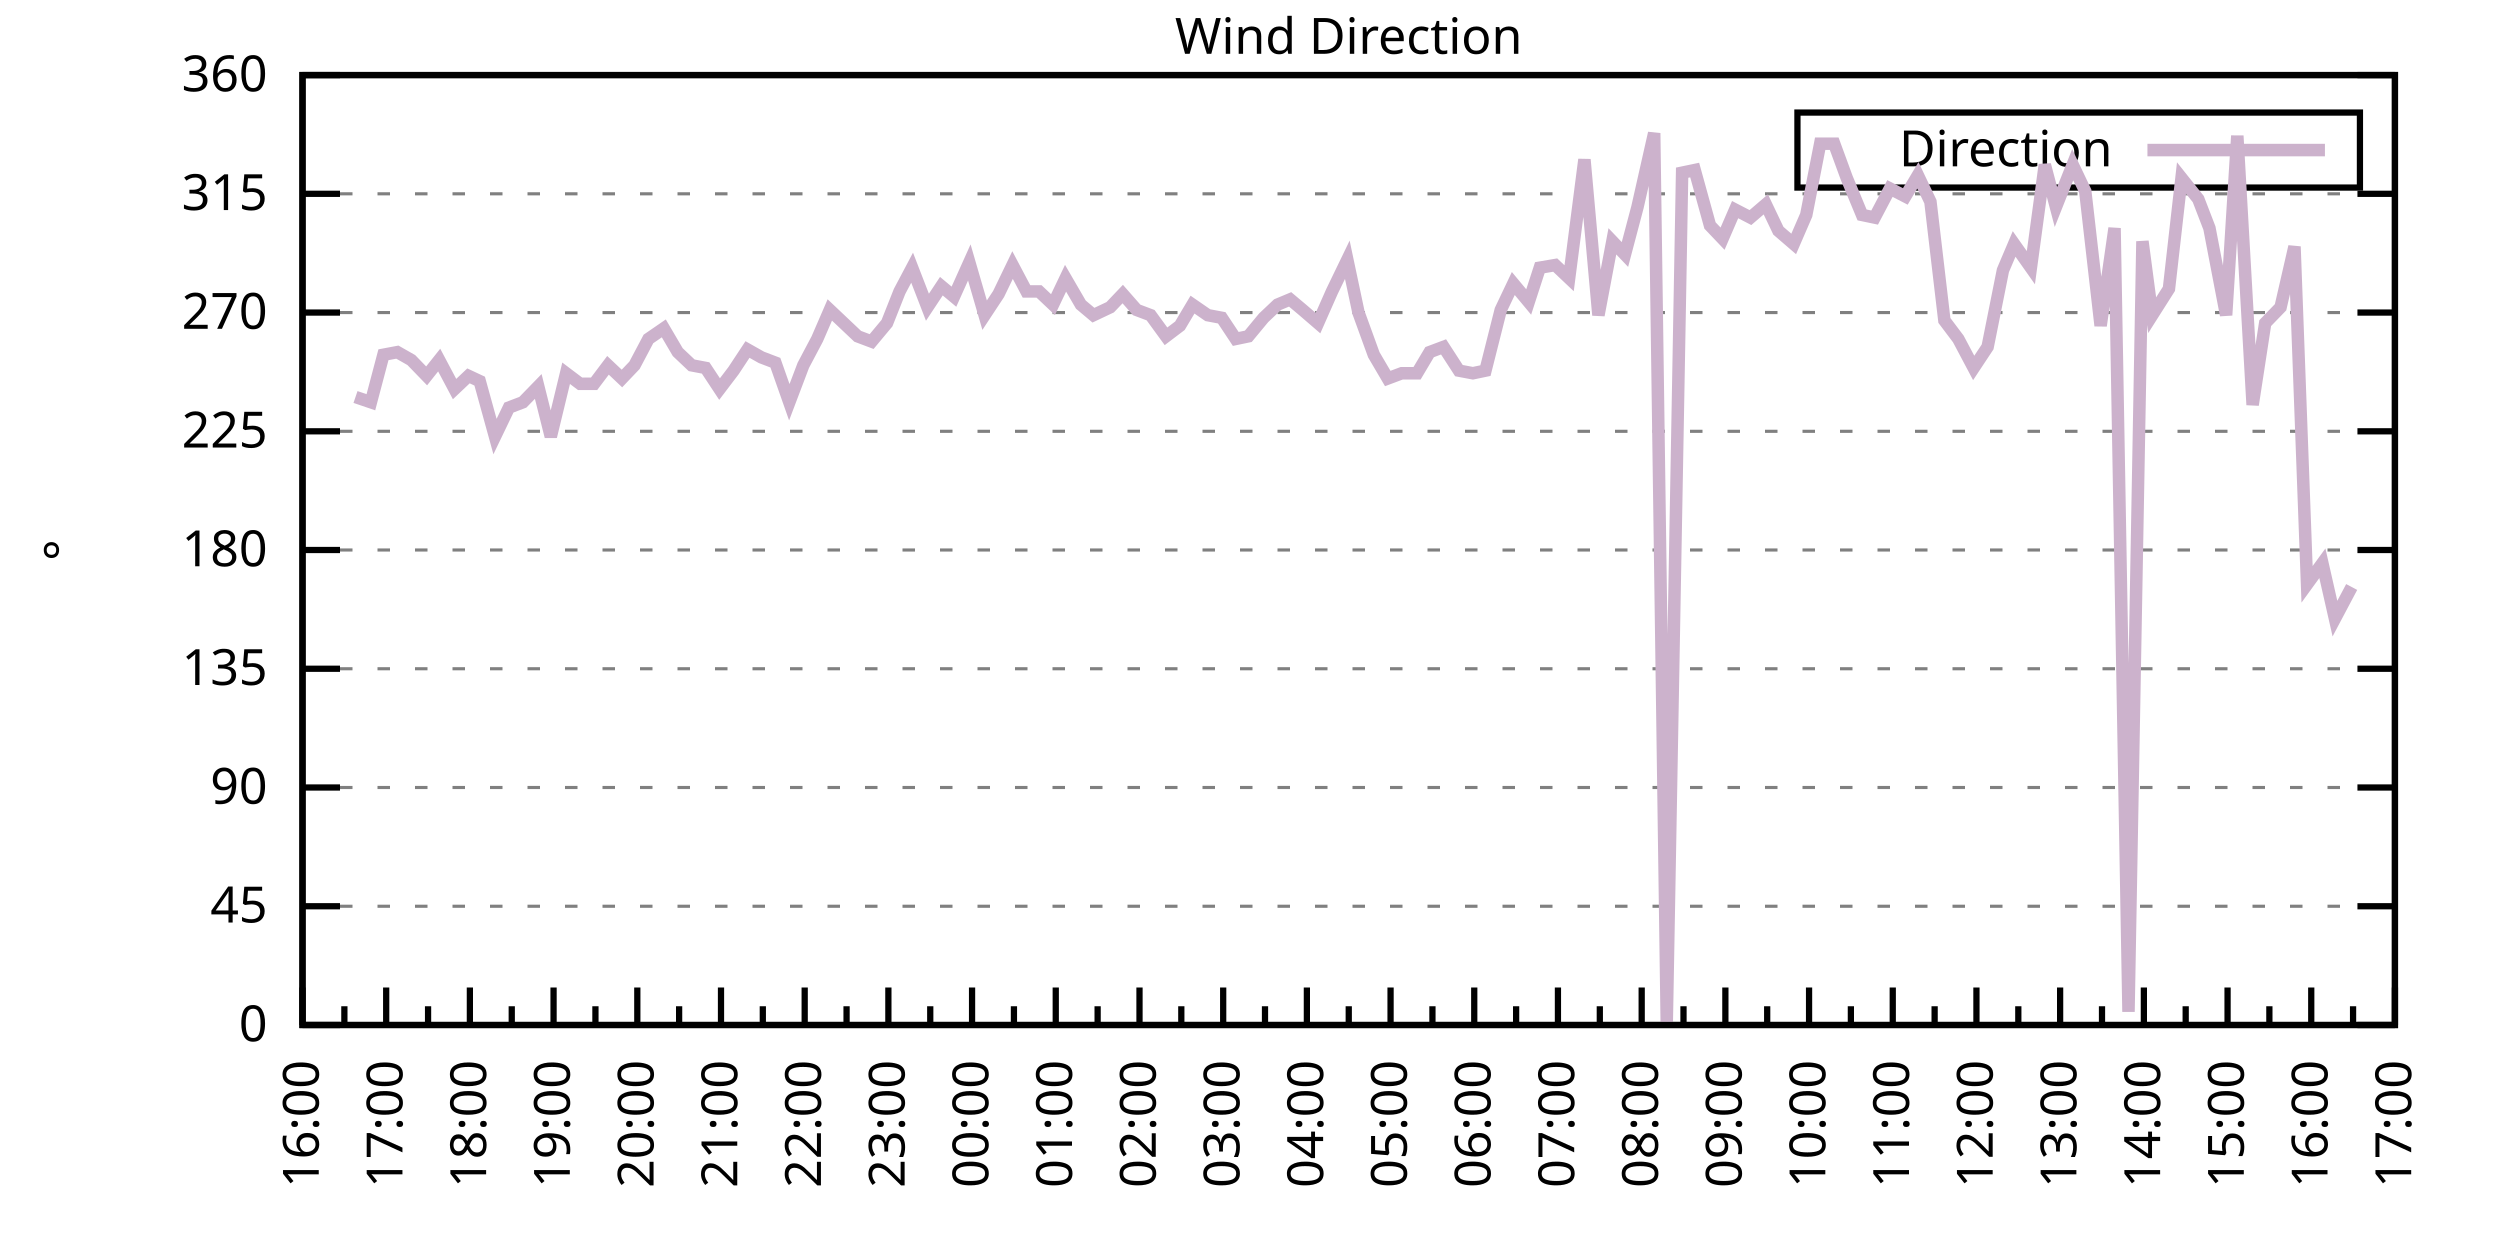
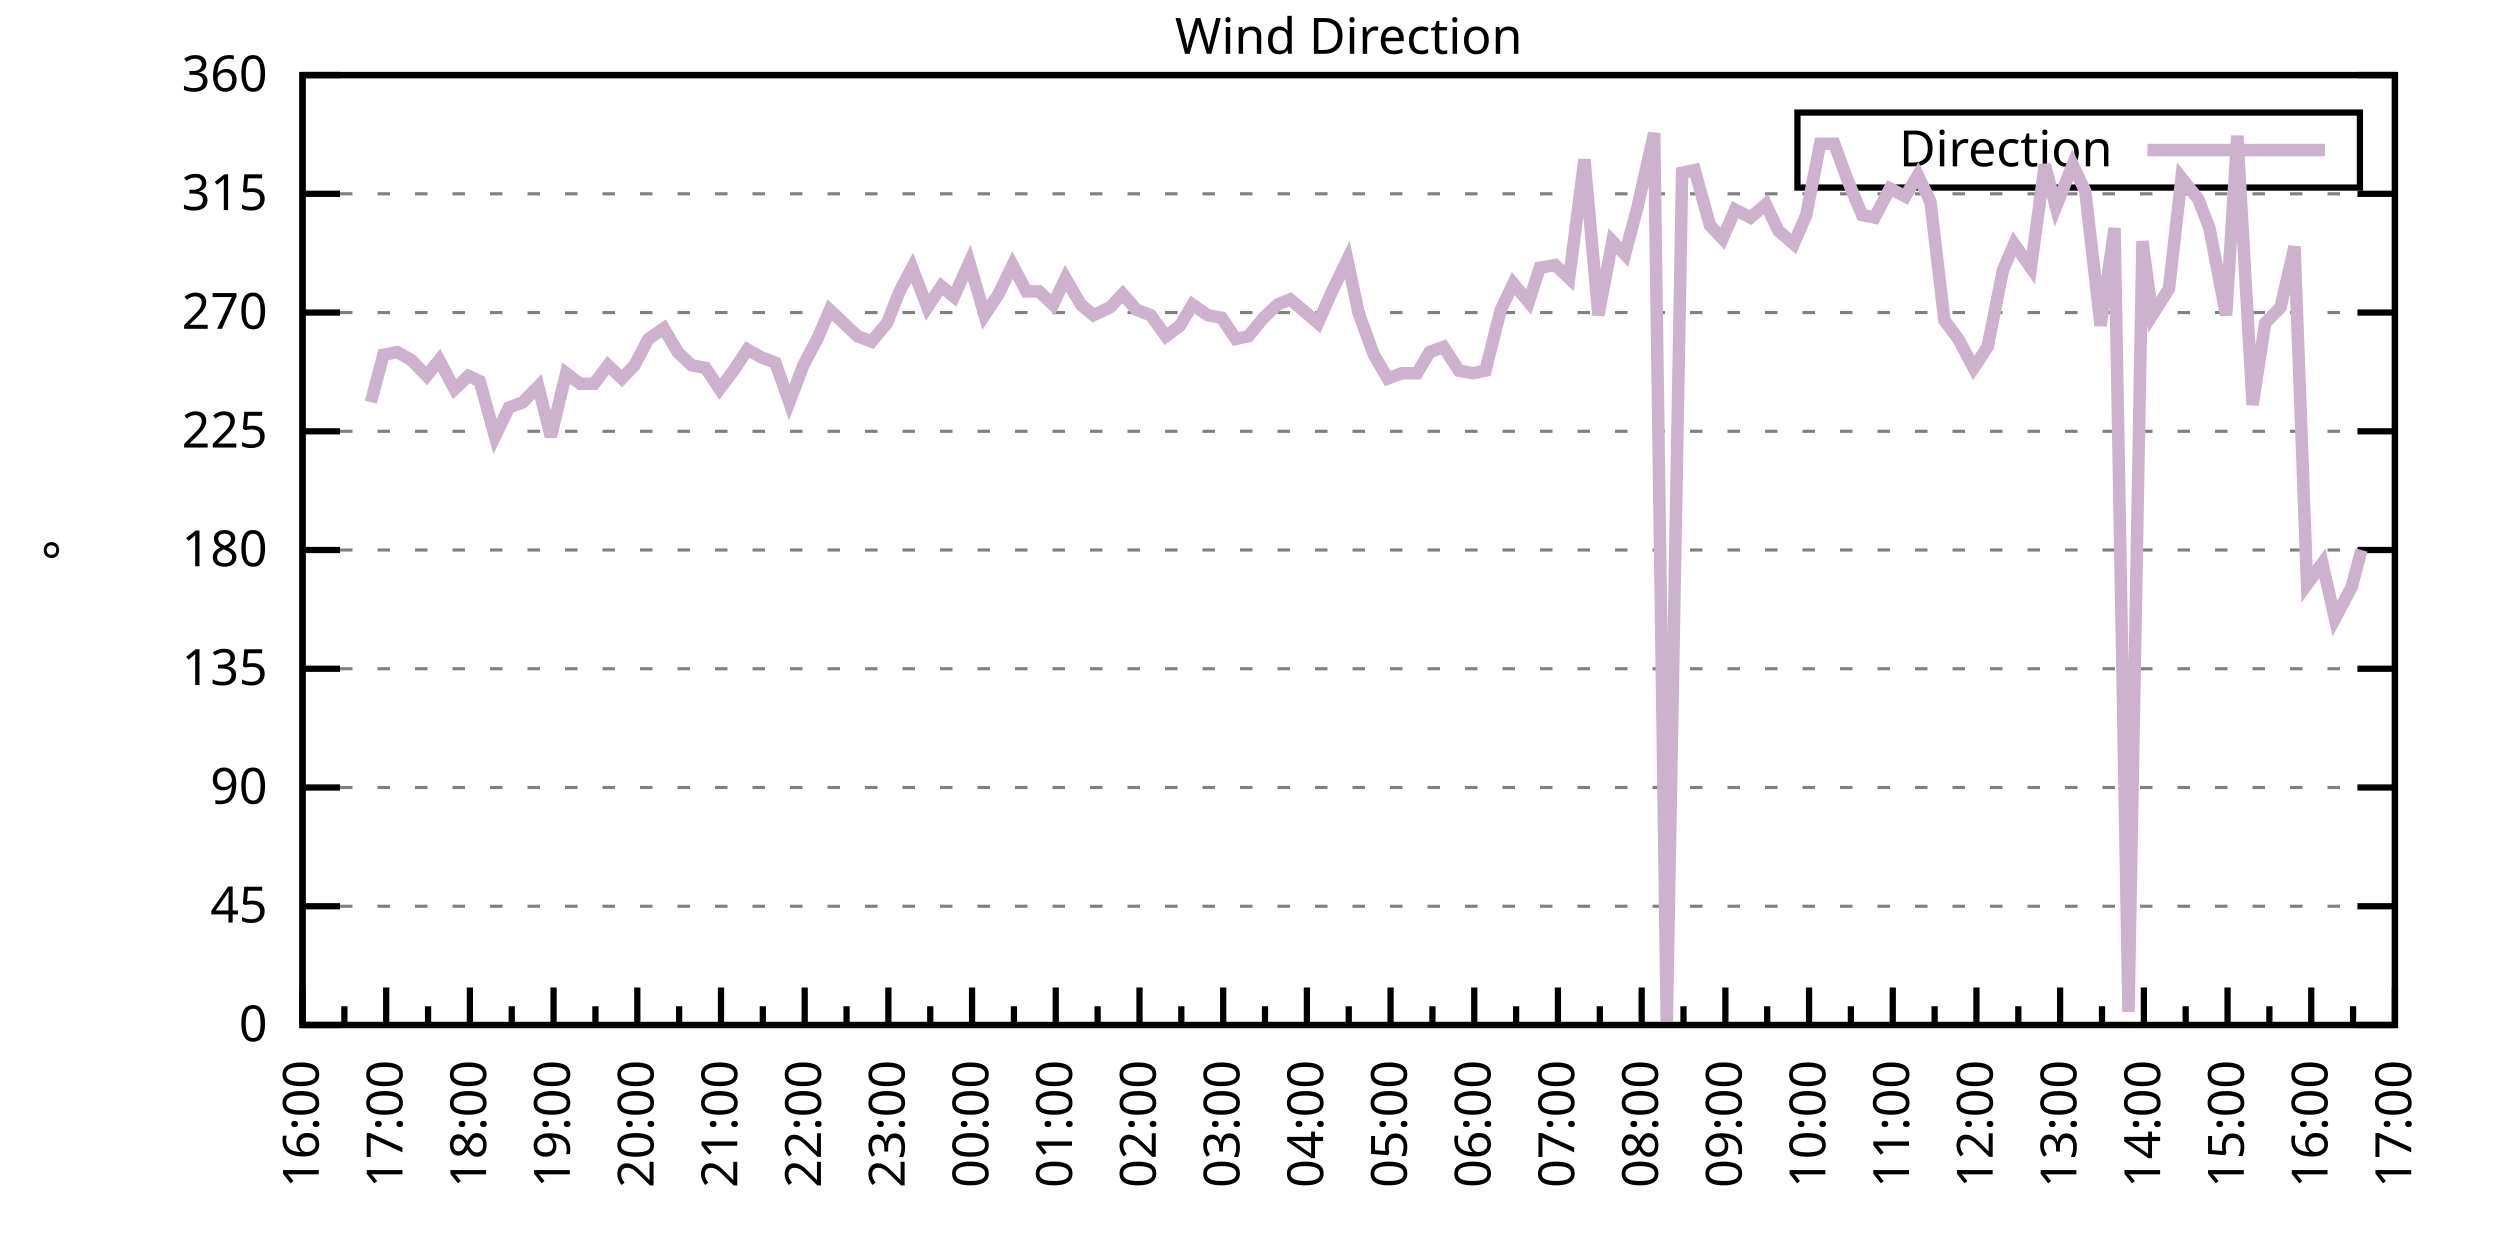
<svg xmlns="http://www.w3.org/2000/svg" xmlns:xlink="http://www.w3.org/1999/xlink" width="400" height="200" viewBox="0 0 400 200">
  <g id="gnuplot_canvas">
    <rect x="0" y="0" width="400" height="200" fill="none" />
    <defs>
      <circle id="gpDot" r="0.5" stroke-width="0.5" stroke="currentColor" />
      <path id="gpPt0" stroke-width="0.333" stroke="currentColor" d="M-1,0 h2 M0,-1 v2" />
      <path id="gpPt1" stroke-width="0.333" stroke="currentColor" d="M-1,-1 L1,1 M1,-1 L-1,1" />
      <path id="gpPt2" stroke-width="0.333" stroke="currentColor" d="M-1,0 L1,0 M0,-1 L0,1 M-1,-1 L1,1 M-1,1 L1,-1" />
      <rect id="gpPt3" stroke-width="0.333" stroke="currentColor" x="-1" y="-1" width="2" height="2" />
      <rect id="gpPt4" stroke-width="0.333" stroke="currentColor" fill="currentColor" x="-1" y="-1" width="2" height="2" />
      <circle id="gpPt5" stroke-width="0.333" stroke="currentColor" cx="0" cy="0" r="1" />
      <use xlink:href="#gpPt5" id="gpPt6" fill="currentColor" stroke="none" />
      <path id="gpPt7" stroke-width="0.333" stroke="currentColor" d="M0,-1.33 L-1.33,0.67 L1.33,0.67 z" />
      <use xlink:href="#gpPt7" id="gpPt8" fill="currentColor" stroke="none" />
      <use xlink:href="#gpPt7" id="gpPt9" stroke="currentColor" transform="rotate(180)" />
      <use xlink:href="#gpPt9" id="gpPt10" fill="currentColor" stroke="none" />
      <use xlink:href="#gpPt3" id="gpPt11" stroke="currentColor" transform="rotate(45)" />
      <use xlink:href="#gpPt11" id="gpPt12" fill="currentColor" stroke="none" />
      <path id="gpPt13" stroke-width="0.333" stroke="currentColor" d="M0,1.330 L1.265,0.411 L0.782,-1.067 L-0.782,-1.076 L-1.265,0.411 z" />
      <use xlink:href="#gpPt13" id="gpPt14" fill="currentColor" stroke="none" />
      <filter id="textbox" filterUnits="objectBoundingBox" x="0" y="0" height="1" width="1">
        <feFlood flood-color="white" flood-opacity="1" result="bgnd" />
        <feComposite in="SourceGraphic" in2="bgnd" operator="atop" />
      </filter>
      <filter id="greybox" filterUnits="objectBoundingBox" x="0" y="0" height="1" width="1">
        <feFlood flood-color="lightgrey" flood-opacity="1" result="grey" />
        <feComposite in="SourceGraphic" in2="grey" operator="atop" />
      </filter>
    </defs>
    <g fill="none" color="white" stroke="currentColor" stroke-width="1.00" stroke-linecap="butt" stroke-linejoin="miter">
</g>
    <g fill="none" color="black" stroke="currentColor" stroke-width="1.00" stroke-linecap="butt" stroke-linejoin="miter">
      <g stroke="none" shape-rendering="crispEdges">
        <polygon fill="rgb(255, 255, 255)" points="48.40,164.00 383.18,164.00 383.18,12.02 48.40,12.02 " />
      </g>
    </g>
    <g fill="none" color="black" stroke="currentColor" stroke-width="1.00" stroke-linecap="butt" stroke-linejoin="miter">
</g>
    <g fill="none" color="black" stroke="black" stroke-width="0.50" stroke-linecap="butt" stroke-linejoin="miter">
</g>
    <g fill="none" color="gray" stroke="currentColor" stroke-width="0.50" stroke-linecap="butt" stroke-linejoin="miter">
      <path stroke="gray" stroke-dasharray="2,4" class="gridline" d="M48.40,164.00 L383.19,164.00  " />
    </g>
    <g fill="none" color="gray" stroke="gray" stroke-width="1.00" stroke-linecap="butt" stroke-linejoin="miter">
</g>
    <g fill="none" color="black" stroke="currentColor" stroke-width="1.00" stroke-linecap="butt" stroke-linejoin="miter">
      <path stroke="black" d="M48.40,164.00 L54.40,164.00 M383.19,164.00 L377.19,164.00  " />
      <g transform="translate(42.80,166.60)" stroke="none" fill="black" font-family="Sans" font-size="8.00" text-anchor="end">
        <text>
          <tspan font-family="Sans"> 0</tspan>
        </text>
      </g>
    </g>
    <g fill="none" color="black" stroke="currentColor" stroke-width="1.00" stroke-linecap="butt" stroke-linejoin="miter">
</g>
    <g fill="none" color="black" stroke="black" stroke-width="0.50" stroke-linecap="butt" stroke-linejoin="miter">
</g>
    <g fill="none" color="gray" stroke="currentColor" stroke-width="0.50" stroke-linecap="butt" stroke-linejoin="miter">
      <path stroke="gray" stroke-dasharray="2,4" class="gridline" d="M48.40,145.00 L383.19,145.00  " />
    </g>
    <g fill="none" color="gray" stroke="gray" stroke-width="1.00" stroke-linecap="butt" stroke-linejoin="miter">
</g>
    <g fill="none" color="black" stroke="currentColor" stroke-width="1.00" stroke-linecap="butt" stroke-linejoin="miter">
      <path stroke="black" d="M48.40,145.00 L54.40,145.00 M383.19,145.00 L377.19,145.00  " />
      <g transform="translate(42.80,147.60)" stroke="none" fill="black" font-family="Sans" font-size="8.00" text-anchor="end">
        <text>
          <tspan font-family="Sans"> 45</tspan>
        </text>
      </g>
    </g>
    <g fill="none" color="black" stroke="currentColor" stroke-width="1.00" stroke-linecap="butt" stroke-linejoin="miter">
</g>
    <g fill="none" color="black" stroke="black" stroke-width="0.50" stroke-linecap="butt" stroke-linejoin="miter">
</g>
    <g fill="none" color="gray" stroke="currentColor" stroke-width="0.50" stroke-linecap="butt" stroke-linejoin="miter">
      <path stroke="gray" stroke-dasharray="2,4" class="gridline" d="M48.40,126.00 L383.19,126.00  " />
    </g>
    <g fill="none" color="gray" stroke="gray" stroke-width="1.00" stroke-linecap="butt" stroke-linejoin="miter">
</g>
    <g fill="none" color="black" stroke="currentColor" stroke-width="1.00" stroke-linecap="butt" stroke-linejoin="miter">
      <path stroke="black" d="M48.40,126.00 L54.40,126.00 M383.19,126.00 L377.19,126.00  " />
      <g transform="translate(42.80,128.60)" stroke="none" fill="black" font-family="Sans" font-size="8.00" text-anchor="end">
        <text>
          <tspan font-family="Sans"> 90</tspan>
        </text>
      </g>
    </g>
    <g fill="none" color="black" stroke="currentColor" stroke-width="1.00" stroke-linecap="butt" stroke-linejoin="miter">
</g>
    <g fill="none" color="black" stroke="black" stroke-width="0.50" stroke-linecap="butt" stroke-linejoin="miter">
</g>
    <g fill="none" color="gray" stroke="currentColor" stroke-width="0.50" stroke-linecap="butt" stroke-linejoin="miter">
      <path stroke="gray" stroke-dasharray="2,4" class="gridline" d="M48.40,107.00 L383.19,107.00  " />
    </g>
    <g fill="none" color="gray" stroke="gray" stroke-width="1.00" stroke-linecap="butt" stroke-linejoin="miter">
</g>
    <g fill="none" color="black" stroke="currentColor" stroke-width="1.00" stroke-linecap="butt" stroke-linejoin="miter">
      <path stroke="black" d="M48.40,107.00 L54.40,107.00 M383.19,107.00 L377.19,107.00  " />
      <g transform="translate(42.80,109.60)" stroke="none" fill="black" font-family="Sans" font-size="8.00" text-anchor="end">
        <text>
          <tspan font-family="Sans"> 135</tspan>
        </text>
      </g>
    </g>
    <g fill="none" color="black" stroke="currentColor" stroke-width="1.00" stroke-linecap="butt" stroke-linejoin="miter">
</g>
    <g fill="none" color="black" stroke="black" stroke-width="0.50" stroke-linecap="butt" stroke-linejoin="miter">
</g>
    <g fill="none" color="gray" stroke="currentColor" stroke-width="0.50" stroke-linecap="butt" stroke-linejoin="miter">
      <path stroke="gray" stroke-dasharray="2,4" class="gridline" d="M48.40,88.00 L383.19,88.00  " />
    </g>
    <g fill="none" color="gray" stroke="gray" stroke-width="1.00" stroke-linecap="butt" stroke-linejoin="miter">
</g>
    <g fill="none" color="black" stroke="currentColor" stroke-width="1.00" stroke-linecap="butt" stroke-linejoin="miter">
      <path stroke="black" d="M48.40,88.00 L54.40,88.00 M383.19,88.00 L377.19,88.00  " />
      <g transform="translate(42.80,90.60)" stroke="none" fill="black" font-family="Sans" font-size="8.00" text-anchor="end">
        <text>
          <tspan font-family="Sans"> 180</tspan>
        </text>
      </g>
    </g>
    <g fill="none" color="black" stroke="currentColor" stroke-width="1.00" stroke-linecap="butt" stroke-linejoin="miter">
</g>
    <g fill="none" color="black" stroke="black" stroke-width="0.50" stroke-linecap="butt" stroke-linejoin="miter">
</g>
    <g fill="none" color="gray" stroke="currentColor" stroke-width="0.50" stroke-linecap="butt" stroke-linejoin="miter">
      <path stroke="gray" stroke-dasharray="2,4" class="gridline" d="M48.40,69.01 L383.19,69.01  " />
    </g>
    <g fill="none" color="gray" stroke="gray" stroke-width="1.00" stroke-linecap="butt" stroke-linejoin="miter">
</g>
    <g fill="none" color="black" stroke="currentColor" stroke-width="1.00" stroke-linecap="butt" stroke-linejoin="miter">
      <path stroke="black" d="M48.40,69.01 L54.40,69.01 M383.19,69.01 L377.19,69.01  " />
      <g transform="translate(42.80,71.61)" stroke="none" fill="black" font-family="Sans" font-size="8.00" text-anchor="end">
        <text>
          <tspan font-family="Sans"> 225</tspan>
        </text>
      </g>
    </g>
    <g fill="none" color="black" stroke="currentColor" stroke-width="1.00" stroke-linecap="butt" stroke-linejoin="miter">
</g>
    <g fill="none" color="black" stroke="black" stroke-width="0.50" stroke-linecap="butt" stroke-linejoin="miter">
</g>
    <g fill="none" color="gray" stroke="currentColor" stroke-width="0.50" stroke-linecap="butt" stroke-linejoin="miter">
      <path stroke="gray" stroke-dasharray="2,4" class="gridline" d="M48.40,50.01 L383.19,50.01  " />
    </g>
    <g fill="none" color="gray" stroke="gray" stroke-width="1.00" stroke-linecap="butt" stroke-linejoin="miter">
</g>
    <g fill="none" color="black" stroke="currentColor" stroke-width="1.00" stroke-linecap="butt" stroke-linejoin="miter">
      <path stroke="black" d="M48.40,50.01 L54.40,50.01 M383.19,50.01 L377.19,50.01  " />
      <g transform="translate(42.80,52.61)" stroke="none" fill="black" font-family="Sans" font-size="8.00" text-anchor="end">
        <text>
          <tspan font-family="Sans"> 270</tspan>
        </text>
      </g>
    </g>
    <g fill="none" color="black" stroke="currentColor" stroke-width="1.00" stroke-linecap="butt" stroke-linejoin="miter">
</g>
    <g fill="none" color="black" stroke="black" stroke-width="0.50" stroke-linecap="butt" stroke-linejoin="miter">
</g>
    <g fill="none" color="gray" stroke="currentColor" stroke-width="0.50" stroke-linecap="butt" stroke-linejoin="miter">
      <path stroke="gray" stroke-dasharray="2,4" class="gridline" d="M48.40,31.01 L383.19,31.01  " />
    </g>
    <g fill="none" color="gray" stroke="gray" stroke-width="1.00" stroke-linecap="butt" stroke-linejoin="miter">
</g>
    <g fill="none" color="black" stroke="currentColor" stroke-width="1.00" stroke-linecap="butt" stroke-linejoin="miter">
      <path stroke="black" d="M48.40,31.01 L54.40,31.01 M383.19,31.01 L377.19,31.01  " />
      <g transform="translate(42.80,33.61)" stroke="none" fill="black" font-family="Sans" font-size="8.00" text-anchor="end">
        <text>
          <tspan font-family="Sans"> 315</tspan>
        </text>
      </g>
    </g>
    <g fill="none" color="black" stroke="currentColor" stroke-width="1.00" stroke-linecap="butt" stroke-linejoin="miter">
</g>
    <g fill="none" color="black" stroke="black" stroke-width="0.50" stroke-linecap="butt" stroke-linejoin="miter">
</g>
    <g fill="none" color="gray" stroke="currentColor" stroke-width="0.50" stroke-linecap="butt" stroke-linejoin="miter">
      <path stroke="gray" stroke-dasharray="2,4" class="gridline" d="M48.40,12.01 L383.19,12.01  " />
    </g>
    <g fill="none" color="gray" stroke="gray" stroke-width="1.00" stroke-linecap="butt" stroke-linejoin="miter">
</g>
    <g fill="none" color="black" stroke="currentColor" stroke-width="1.00" stroke-linecap="butt" stroke-linejoin="miter">
      <path stroke="black" d="M48.40,12.01 L54.40,12.01 M383.19,12.01 L377.19,12.01  " />
      <g transform="translate(42.80,14.61)" stroke="none" fill="black" font-family="Sans" font-size="8.00" text-anchor="end">
        <text>
          <tspan font-family="Sans"> 360</tspan>
        </text>
      </g>
    </g>
    <g fill="none" color="black" stroke="currentColor" stroke-width="1.00" stroke-linecap="butt" stroke-linejoin="miter">
      <path stroke="black" d="M48.40,164.00 L48.40,158.00  " />
      <g transform="translate(51.00,169.60) rotate(270)" stroke="none" fill="black" font-family="Sans" font-size="8.00" text-anchor="end">
        <text>
          <tspan font-family="Sans">16:00</tspan>
        </text>
      </g>
    </g>
    <g fill="none" color="black" stroke="currentColor" stroke-width="1.00" stroke-linecap="butt" stroke-linejoin="miter">
      <path stroke="black" d="M55.10,164.00 L55.10,161.00 M61.79,164.00 L61.79,158.00  " />
      <g transform="translate(64.39,169.60) rotate(270)" stroke="none" fill="black" font-family="Sans" font-size="8.00" text-anchor="end">
        <text>
          <tspan font-family="Sans">17:00</tspan>
        </text>
      </g>
    </g>
    <g fill="none" color="black" stroke="currentColor" stroke-width="1.00" stroke-linecap="butt" stroke-linejoin="miter">
      <path stroke="black" d="M68.49,164.00 L68.49,161.00 M75.18,164.00 L75.18,158.00  " />
      <g transform="translate(77.78,169.60) rotate(270)" stroke="none" fill="black" font-family="Sans" font-size="8.00" text-anchor="end">
        <text>
          <tspan font-family="Sans">18:00</tspan>
        </text>
      </g>
    </g>
    <g fill="none" color="black" stroke="currentColor" stroke-width="1.00" stroke-linecap="butt" stroke-linejoin="miter">
      <path stroke="black" d="M81.88,164.00 L81.88,161.00 M88.57,164.00 L88.57,158.00  " />
      <g transform="translate(91.17,169.60) rotate(270)" stroke="none" fill="black" font-family="Sans" font-size="8.00" text-anchor="end">
        <text>
          <tspan font-family="Sans">19:00</tspan>
        </text>
      </g>
    </g>
    <g fill="none" color="black" stroke="currentColor" stroke-width="1.00" stroke-linecap="butt" stroke-linejoin="miter">
      <path stroke="black" d="M95.27,164.00 L95.27,161.00 M101.97,164.00 L101.97,158.00  " />
      <g transform="translate(104.57,169.60) rotate(270)" stroke="none" fill="black" font-family="Sans" font-size="8.00" text-anchor="end">
        <text>
          <tspan font-family="Sans">20:00</tspan>
        </text>
      </g>
    </g>
    <g fill="none" color="black" stroke="currentColor" stroke-width="1.00" stroke-linecap="butt" stroke-linejoin="miter">
      <path stroke="black" d="M108.66,164.00 L108.66,161.00 M115.36,164.00 L115.36,158.00  " />
      <g transform="translate(117.96,169.60) rotate(270)" stroke="none" fill="black" font-family="Sans" font-size="8.00" text-anchor="end">
        <text>
          <tspan font-family="Sans">21:00</tspan>
        </text>
      </g>
    </g>
    <g fill="none" color="black" stroke="currentColor" stroke-width="1.00" stroke-linecap="butt" stroke-linejoin="miter">
      <path stroke="black" d="M122.05,164.00 L122.05,161.00 M128.75,164.00 L128.75,158.00  " />
      <g transform="translate(131.35,169.60) rotate(270)" stroke="none" fill="black" font-family="Sans" font-size="8.00" text-anchor="end">
        <text>
          <tspan font-family="Sans">22:00</tspan>
        </text>
      </g>
    </g>
    <g fill="none" color="black" stroke="currentColor" stroke-width="1.00" stroke-linecap="butt" stroke-linejoin="miter">
      <path stroke="black" d="M135.45,164.00 L135.45,161.00 M142.14,164.00 L142.14,158.00  " />
      <g transform="translate(144.74,169.60) rotate(270)" stroke="none" fill="black" font-family="Sans" font-size="8.00" text-anchor="end">
        <text>
          <tspan font-family="Sans">23:00</tspan>
        </text>
      </g>
    </g>
    <g fill="none" color="black" stroke="currentColor" stroke-width="1.00" stroke-linecap="butt" stroke-linejoin="miter">
      <path stroke="black" d="M148.84,164.00 L148.84,161.00 M155.53,164.00 L155.53,158.00  " />
      <g transform="translate(158.13,169.60) rotate(270)" stroke="none" fill="black" font-family="Sans" font-size="8.00" text-anchor="end">
        <text>
          <tspan font-family="Sans">00:00</tspan>
        </text>
      </g>
    </g>
    <g fill="none" color="black" stroke="currentColor" stroke-width="1.00" stroke-linecap="butt" stroke-linejoin="miter">
      <path stroke="black" d="M162.23,164.00 L162.23,161.00 M168.92,164.00 L168.92,158.00  " />
      <g transform="translate(171.52,169.60) rotate(270)" stroke="none" fill="black" font-family="Sans" font-size="8.00" text-anchor="end">
        <text>
          <tspan font-family="Sans">01:00</tspan>
        </text>
      </g>
    </g>
    <g fill="none" color="black" stroke="currentColor" stroke-width="1.00" stroke-linecap="butt" stroke-linejoin="miter">
      <path stroke="black" d="M175.62,164.00 L175.62,161.00 M182.32,164.00 L182.32,158.00  " />
      <g transform="translate(184.92,169.60) rotate(270)" stroke="none" fill="black" font-family="Sans" font-size="8.00" text-anchor="end">
        <text>
          <tspan font-family="Sans">02:00</tspan>
        </text>
      </g>
    </g>
    <g fill="none" color="black" stroke="currentColor" stroke-width="1.00" stroke-linecap="butt" stroke-linejoin="miter">
      <path stroke="black" d="M189.01,164.00 L189.01,161.00 M195.71,164.00 L195.71,158.00  " />
      <g transform="translate(198.31,169.60) rotate(270)" stroke="none" fill="black" font-family="Sans" font-size="8.00" text-anchor="end">
        <text>
          <tspan font-family="Sans">03:00</tspan>
        </text>
      </g>
    </g>
    <g fill="none" color="black" stroke="currentColor" stroke-width="1.00" stroke-linecap="butt" stroke-linejoin="miter">
      <path stroke="black" d="M202.40,164.00 L202.40,161.00 M209.10,164.00 L209.10,158.00  " />
      <g transform="translate(211.70,169.60) rotate(270)" stroke="none" fill="black" font-family="Sans" font-size="8.00" text-anchor="end">
        <text>
          <tspan font-family="Sans">04:00</tspan>
        </text>
      </g>
    </g>
    <g fill="none" color="black" stroke="currentColor" stroke-width="1.00" stroke-linecap="butt" stroke-linejoin="miter">
      <path stroke="black" d="M215.80,164.00 L215.80,161.00 M222.49,164.00 L222.49,158.00  " />
      <g transform="translate(225.09,169.60) rotate(270)" stroke="none" fill="black" font-family="Sans" font-size="8.00" text-anchor="end">
        <text>
          <tspan font-family="Sans">05:00</tspan>
        </text>
      </g>
    </g>
    <g fill="none" color="black" stroke="currentColor" stroke-width="1.00" stroke-linecap="butt" stroke-linejoin="miter">
      <path stroke="black" d="M229.19,164.00 L229.19,161.00 M235.88,164.00 L235.88,158.00  " />
      <g transform="translate(238.48,169.60) rotate(270)" stroke="none" fill="black" font-family="Sans" font-size="8.00" text-anchor="end">
        <text>
          <tspan font-family="Sans">06:00</tspan>
        </text>
      </g>
    </g>
    <g fill="none" color="black" stroke="currentColor" stroke-width="1.00" stroke-linecap="butt" stroke-linejoin="miter">
      <path stroke="black" d="M242.58,164.00 L242.58,161.00 M249.27,164.00 L249.27,158.00  " />
      <g transform="translate(251.87,169.60) rotate(270)" stroke="none" fill="black" font-family="Sans" font-size="8.00" text-anchor="end">
        <text>
          <tspan font-family="Sans">07:00</tspan>
        </text>
      </g>
    </g>
    <g fill="none" color="black" stroke="currentColor" stroke-width="1.00" stroke-linecap="butt" stroke-linejoin="miter">
      <path stroke="black" d="M255.97,164.00 L255.97,161.00 M262.67,164.00 L262.67,158.00  " />
      <g transform="translate(265.27,169.60) rotate(270)" stroke="none" fill="black" font-family="Sans" font-size="8.00" text-anchor="end">
        <text>
          <tspan font-family="Sans">08:00</tspan>
        </text>
      </g>
    </g>
    <g fill="none" color="black" stroke="currentColor" stroke-width="1.00" stroke-linecap="butt" stroke-linejoin="miter">
      <path stroke="black" d="M269.36,164.00 L269.36,161.00 M276.06,164.00 L276.06,158.00  " />
      <g transform="translate(278.66,169.60) rotate(270)" stroke="none" fill="black" font-family="Sans" font-size="8.00" text-anchor="end">
        <text>
          <tspan font-family="Sans">09:00</tspan>
        </text>
      </g>
    </g>
    <g fill="none" color="black" stroke="currentColor" stroke-width="1.00" stroke-linecap="butt" stroke-linejoin="miter">
      <path stroke="black" d="M282.75,164.00 L282.75,161.00 M289.45,164.00 L289.45,158.00  " />
      <g transform="translate(292.05,169.60) rotate(270)" stroke="none" fill="black" font-family="Sans" font-size="8.00" text-anchor="end">
        <text>
          <tspan font-family="Sans">10:00</tspan>
        </text>
      </g>
    </g>
    <g fill="none" color="black" stroke="currentColor" stroke-width="1.00" stroke-linecap="butt" stroke-linejoin="miter">
      <path stroke="black" d="M296.14,164.00 L296.14,161.00 M302.84,164.00 L302.84,158.00  " />
      <g transform="translate(305.44,169.60) rotate(270)" stroke="none" fill="black" font-family="Sans" font-size="8.00" text-anchor="end">
        <text>
          <tspan font-family="Sans">11:00</tspan>
        </text>
      </g>
    </g>
    <g fill="none" color="black" stroke="currentColor" stroke-width="1.00" stroke-linecap="butt" stroke-linejoin="miter">
      <path stroke="black" d="M309.54,164.00 L309.54,161.00 M316.23,164.00 L316.23,158.00  " />
      <g transform="translate(318.83,169.60) rotate(270)" stroke="none" fill="black" font-family="Sans" font-size="8.00" text-anchor="end">
        <text>
          <tspan font-family="Sans">12:00</tspan>
        </text>
      </g>
    </g>
    <g fill="none" color="black" stroke="currentColor" stroke-width="1.00" stroke-linecap="butt" stroke-linejoin="miter">
      <path stroke="black" d="M322.93,164.00 L322.93,161.00 M329.62,164.00 L329.62,158.00  " />
      <g transform="translate(332.22,169.60) rotate(270)" stroke="none" fill="black" font-family="Sans" font-size="8.00" text-anchor="end">
        <text>
          <tspan font-family="Sans">13:00</tspan>
        </text>
      </g>
    </g>
    <g fill="none" color="black" stroke="currentColor" stroke-width="1.00" stroke-linecap="butt" stroke-linejoin="miter">
      <path stroke="black" d="M336.32,164.00 L336.32,161.00 M343.02,164.00 L343.02,158.00  " />
      <g transform="translate(345.62,169.60) rotate(270)" stroke="none" fill="black" font-family="Sans" font-size="8.00" text-anchor="end">
        <text>
          <tspan font-family="Sans">14:00</tspan>
        </text>
      </g>
    </g>
    <g fill="none" color="black" stroke="currentColor" stroke-width="1.00" stroke-linecap="butt" stroke-linejoin="miter">
      <path stroke="black" d="M349.71,164.00 L349.71,161.00 M356.41,164.00 L356.41,158.00  " />
      <g transform="translate(359.01,169.60) rotate(270)" stroke="none" fill="black" font-family="Sans" font-size="8.00" text-anchor="end">
        <text>
          <tspan font-family="Sans">15:00</tspan>
        </text>
      </g>
    </g>
    <g fill="none" color="black" stroke="currentColor" stroke-width="1.00" stroke-linecap="butt" stroke-linejoin="miter">
      <path stroke="black" d="M363.10,164.00 L363.10,161.00 M369.80,164.00 L369.80,158.00  " />
      <g transform="translate(372.40,169.60) rotate(270)" stroke="none" fill="black" font-family="Sans" font-size="8.00" text-anchor="end">
        <text>
          <tspan font-family="Sans">16:00</tspan>
        </text>
      </g>
    </g>
    <g fill="none" color="black" stroke="currentColor" stroke-width="1.00" stroke-linecap="butt" stroke-linejoin="miter">
      <path stroke="black" d="M376.49,164.00 L376.49,161.00 M383.19,164.00 L383.19,158.00  " />
      <g transform="translate(385.79,169.60) rotate(270)" stroke="none" fill="black" font-family="Sans" font-size="8.00" text-anchor="end">
        <text>
          <tspan font-family="Sans">17:00</tspan>
        </text>
      </g>
    </g>
    <g fill="none" color="black" stroke="currentColor" stroke-width="1.00" stroke-linecap="butt" stroke-linejoin="miter">
</g>
    <g fill="none" color="black" stroke="currentColor" stroke-width="1.00" stroke-linecap="butt" stroke-linejoin="miter">
      <path stroke="black" d="M48.40,12.01 L48.40,164.00 L383.19,164.00 L383.19,12.01 L48.40,12.01 Z  " />
    </g>
    <g fill="none" color="black" stroke="currentColor" stroke-width="1.00" stroke-linecap="butt" stroke-linejoin="miter">
      <g transform="translate(12.80,88.01) rotate(270)" stroke="none" fill="black" font-family="Sans" font-size="8.00" text-anchor="middle">
        <text>
          <tspan font-family="Sans">°</tspan>
        </text>
      </g>
    </g>
    <g fill="none" color="black" stroke="currentColor" stroke-width="1.00" stroke-linecap="butt" stroke-linejoin="miter">
</g>
    <g fill="none" color="black" stroke="currentColor" stroke-width="1.00" stroke-linecap="butt" stroke-linejoin="miter">
      <path stroke="black" d="M287.59,30.01 L287.59,18.01 L377.59,18.01 L377.59,30.01 L287.59,30.01 Z  " />
    </g>
    <g id="Wind_direction_plot_1">
      <g fill="none" color="white" stroke="black" stroke-width="2.00" stroke-linecap="butt" stroke-linejoin="miter">
</g>
      <g fill="none" color="black" stroke="currentColor" stroke-width="2.00" stroke-linecap="butt" stroke-linejoin="miter">
        <g transform="translate(337.99,26.61)" stroke="none" fill="black" font-family="Sans" font-size="8.00" text-anchor="end">
          <text>
            <tspan font-family="Sans">Direction</tspan>
          </text>
        </g>
      </g>
      <g fill="none" color="black" stroke="currentColor" stroke-width="2.00" stroke-linecap="butt" stroke-linejoin="miter">
-         <path stroke="rgb(204, 178, 204)" d="M343.59,24.01 L371.99,24.01 M56.88,63.52 L59.34,64.36 L61.35,56.76 L63.58,56.34 L65.81,57.61 L68.26,60.14   L70.27,57.61 L72.73,62.25 L74.96,60.14 L76.75,60.98 L79.20,69.85 L81.43,65.21 L83.66,64.36 L86.12,61.83   L88.13,69.85 L90.58,59.72 L92.82,61.41 L95.05,61.41 L97.28,58.45 L99.51,60.56 L101.52,58.45 L103.75,54.23   L106.21,52.54 L108.44,56.34 L110.67,58.45 L112.90,58.87 L115.13,62.25 L117.37,59.30 L119.60,55.92 L121.83,57.18   L124.06,58.03 L126.29,64.36 L128.53,58.45 L130.76,54.23 L132.77,49.59 L135.00,51.70 L137.23,53.81 L139.46,54.65   L141.92,51.70 L143.93,46.63 L145.94,42.83 L148.39,49.16 L150.62,45.79 L152.63,47.47 L155.09,41.99 L157.54,50.43   L159.77,47.05 L162.01,42.41 L164.24,46.63 L166.25,46.63 L168.48,48.74 L170.49,44.52 L172.94,48.74 L174.95,50.43   L177.63,49.16 L179.64,47.05 L181.87,49.59 L184.10,50.43 L186.56,53.81 L188.79,52.12 L190.80,48.74 L193.25,50.43   L195.48,50.85 L197.72,54.23 L199.73,53.81 L202.18,50.85 L204.41,48.74 L206.42,47.90 L208.43,49.59 L210.88,51.70   L213.12,46.63 L215.57,41.56 L217.36,50.01 L219.81,56.76 L222.04,60.56 L224.28,59.72 L226.73,59.72 L228.74,56.34   L230.97,55.50 L233.43,59.30 L235.66,59.72 L237.67,59.30 L240.12,49.59 L242.13,45.36 L244.59,48.32 L246.37,42.83   L248.83,42.41 L251.06,44.52 L253.51,25.52 L255.75,50.43 L257.98,38.61 L259.99,40.72 L262.00,33.12 L264.67,21.30   L266.68,163.58 L269.14,27.63 L271.15,27.21 L273.60,36.08 L275.61,38.19 L277.62,33.54 L280.07,34.81 L282.53,32.70   L284.54,36.92 L286.99,39.03 L289.00,34.39 L291.23,22.99 L293.47,22.99 L295.48,28.48 L297.93,34.39 L299.94,34.81   L302.39,30.16 L304.85,31.43 L306.86,28.05 L308.87,32.28 L311.10,51.27 L313.33,54.23 L315.79,58.87 L318.02,55.50   L320.47,43.25 L322.26,39.03 L324.94,42.83 L327.17,26.36 L328.95,33.12 L331.63,26.36 L333.64,30.59 L336.10,52.12   L338.33,36.50 L340.56,161.89 L342.79,38.61 L344.35,50.43 L347.03,46.21 L349.04,28.48 L351.72,31.85 L353.51,36.50   L356.18,50.43 L357.97,21.72 L360.42,64.78 L362.43,51.70 L364.89,49.16 L367.12,39.45 L369.13,93.49 L371.58,90.12   L373.59,98.98 L376.27,93.92  " />
+         <path stroke="rgb(204, 178, 204)" d="M343.59,24.01 L371.99,24.01 M59.34,64.36 L61.35,56.76 L63.58,56.34 L65.81,57.61 L68.26,60.14 L70.27,57.61   L72.73,62.25 L74.96,60.14 L76.75,60.98 L79.20,69.85 L81.43,65.21 L83.66,64.36 L86.12,61.83 L88.13,69.85   L90.58,59.72 L92.82,61.41 L95.05,61.41 L97.28,58.45 L99.51,60.56 L101.52,58.45 L103.75,54.23 L106.21,52.54   L108.44,56.34 L110.67,58.45 L112.90,58.87 L115.13,62.25 L117.37,59.30 L119.60,55.92 L121.83,57.18 L124.06,58.03   L126.29,64.36 L128.53,58.45 L130.76,54.23 L132.77,49.59 L135.00,51.70 L137.23,53.81 L139.46,54.65 L141.92,51.70   L143.93,46.63 L145.94,42.83 L148.39,49.16 L150.62,45.79 L152.63,47.47 L155.09,41.99 L157.54,50.43 L159.77,47.05   L162.01,42.41 L164.24,46.63 L166.25,46.63 L168.48,48.74 L170.49,44.52 L172.94,48.74 L174.95,50.43 L177.63,49.16   L179.64,47.05 L181.87,49.59 L184.10,50.43 L186.56,53.81 L188.79,52.12 L190.80,48.74 L193.25,50.43 L195.48,50.85   L197.72,54.23 L199.73,53.81 L202.18,50.85 L204.41,48.74 L206.42,47.90 L208.43,49.59 L210.88,51.70 L213.12,46.63   L215.57,41.56 L217.36,50.01 L219.81,56.76 L222.04,60.56 L224.28,59.72 L226.73,59.72 L228.74,56.34 L230.97,55.50   L233.43,59.30 L235.66,59.72 L237.67,59.30 L240.12,49.59 L242.13,45.36 L244.59,48.32 L246.37,42.83 L248.83,42.41   L251.06,44.52 L253.51,25.52 L255.75,50.43 L257.98,38.61 L259.99,40.72 L262.00,33.12 L264.67,21.30 L266.68,163.58   L269.14,27.63 L271.15,27.21 L273.60,36.08 L275.61,38.19 L277.62,33.54 L280.07,34.81 L282.53,32.70 L284.54,36.92   L286.99,39.03 L289.00,34.39 L291.23,22.99 L293.47,22.99 L295.48,28.48 L297.93,34.39 L299.94,34.81 L302.39,30.16   L304.85,31.43 L306.86,28.05 L308.87,32.28 L311.10,51.27 L313.33,54.23 L315.79,58.87 L318.02,55.50 L320.47,43.25   L322.26,39.03 L324.94,42.83 L327.17,26.36 L328.95,33.12 L331.63,26.36 L333.64,30.59 L336.10,52.12 L338.33,36.50   L340.56,161.89 L342.79,38.61 L344.35,50.43 L347.03,46.21 L349.04,28.48 L351.72,31.85 L353.51,36.50 L356.18,50.43   L357.97,21.72 L360.42,64.78 L362.43,51.70 L364.89,49.16 L367.12,39.45 L369.13,93.49 L371.58,90.12 L373.59,98.98   L376.27,93.92 L377.83,88.00  " />
      </g>
    </g>
    <g fill="none" color="black" stroke="currentColor" stroke-width="2.00" stroke-linecap="butt" stroke-linejoin="miter">
</g>
    <g fill="none" color="black" stroke="black" stroke-width="1.00" stroke-linecap="butt" stroke-linejoin="miter">
</g>
    <g fill="none" color="black" stroke="currentColor" stroke-width="1.00" stroke-linecap="butt" stroke-linejoin="miter">
      <path stroke="black" d="M48.40,12.01 L48.40,164.00 L383.19,164.00 L383.19,12.01 L48.40,12.01 Z  " />
    </g>
    <g fill="none" color="black" stroke="currentColor" stroke-width="1.00" stroke-linecap="butt" stroke-linejoin="miter">
      <g transform="translate(215.79,8.61)" stroke="none" fill="black" font-family="Sans" font-size="8.00" text-anchor="middle">
        <text>
          <tspan font-family="Sans">Wind Direction</tspan>
        </text>
      </g>
    </g>
    <g fill="none" color="black" stroke="currentColor" stroke-width="1.00" stroke-linecap="butt" stroke-linejoin="miter">
</g>
  </g>
</svg>
